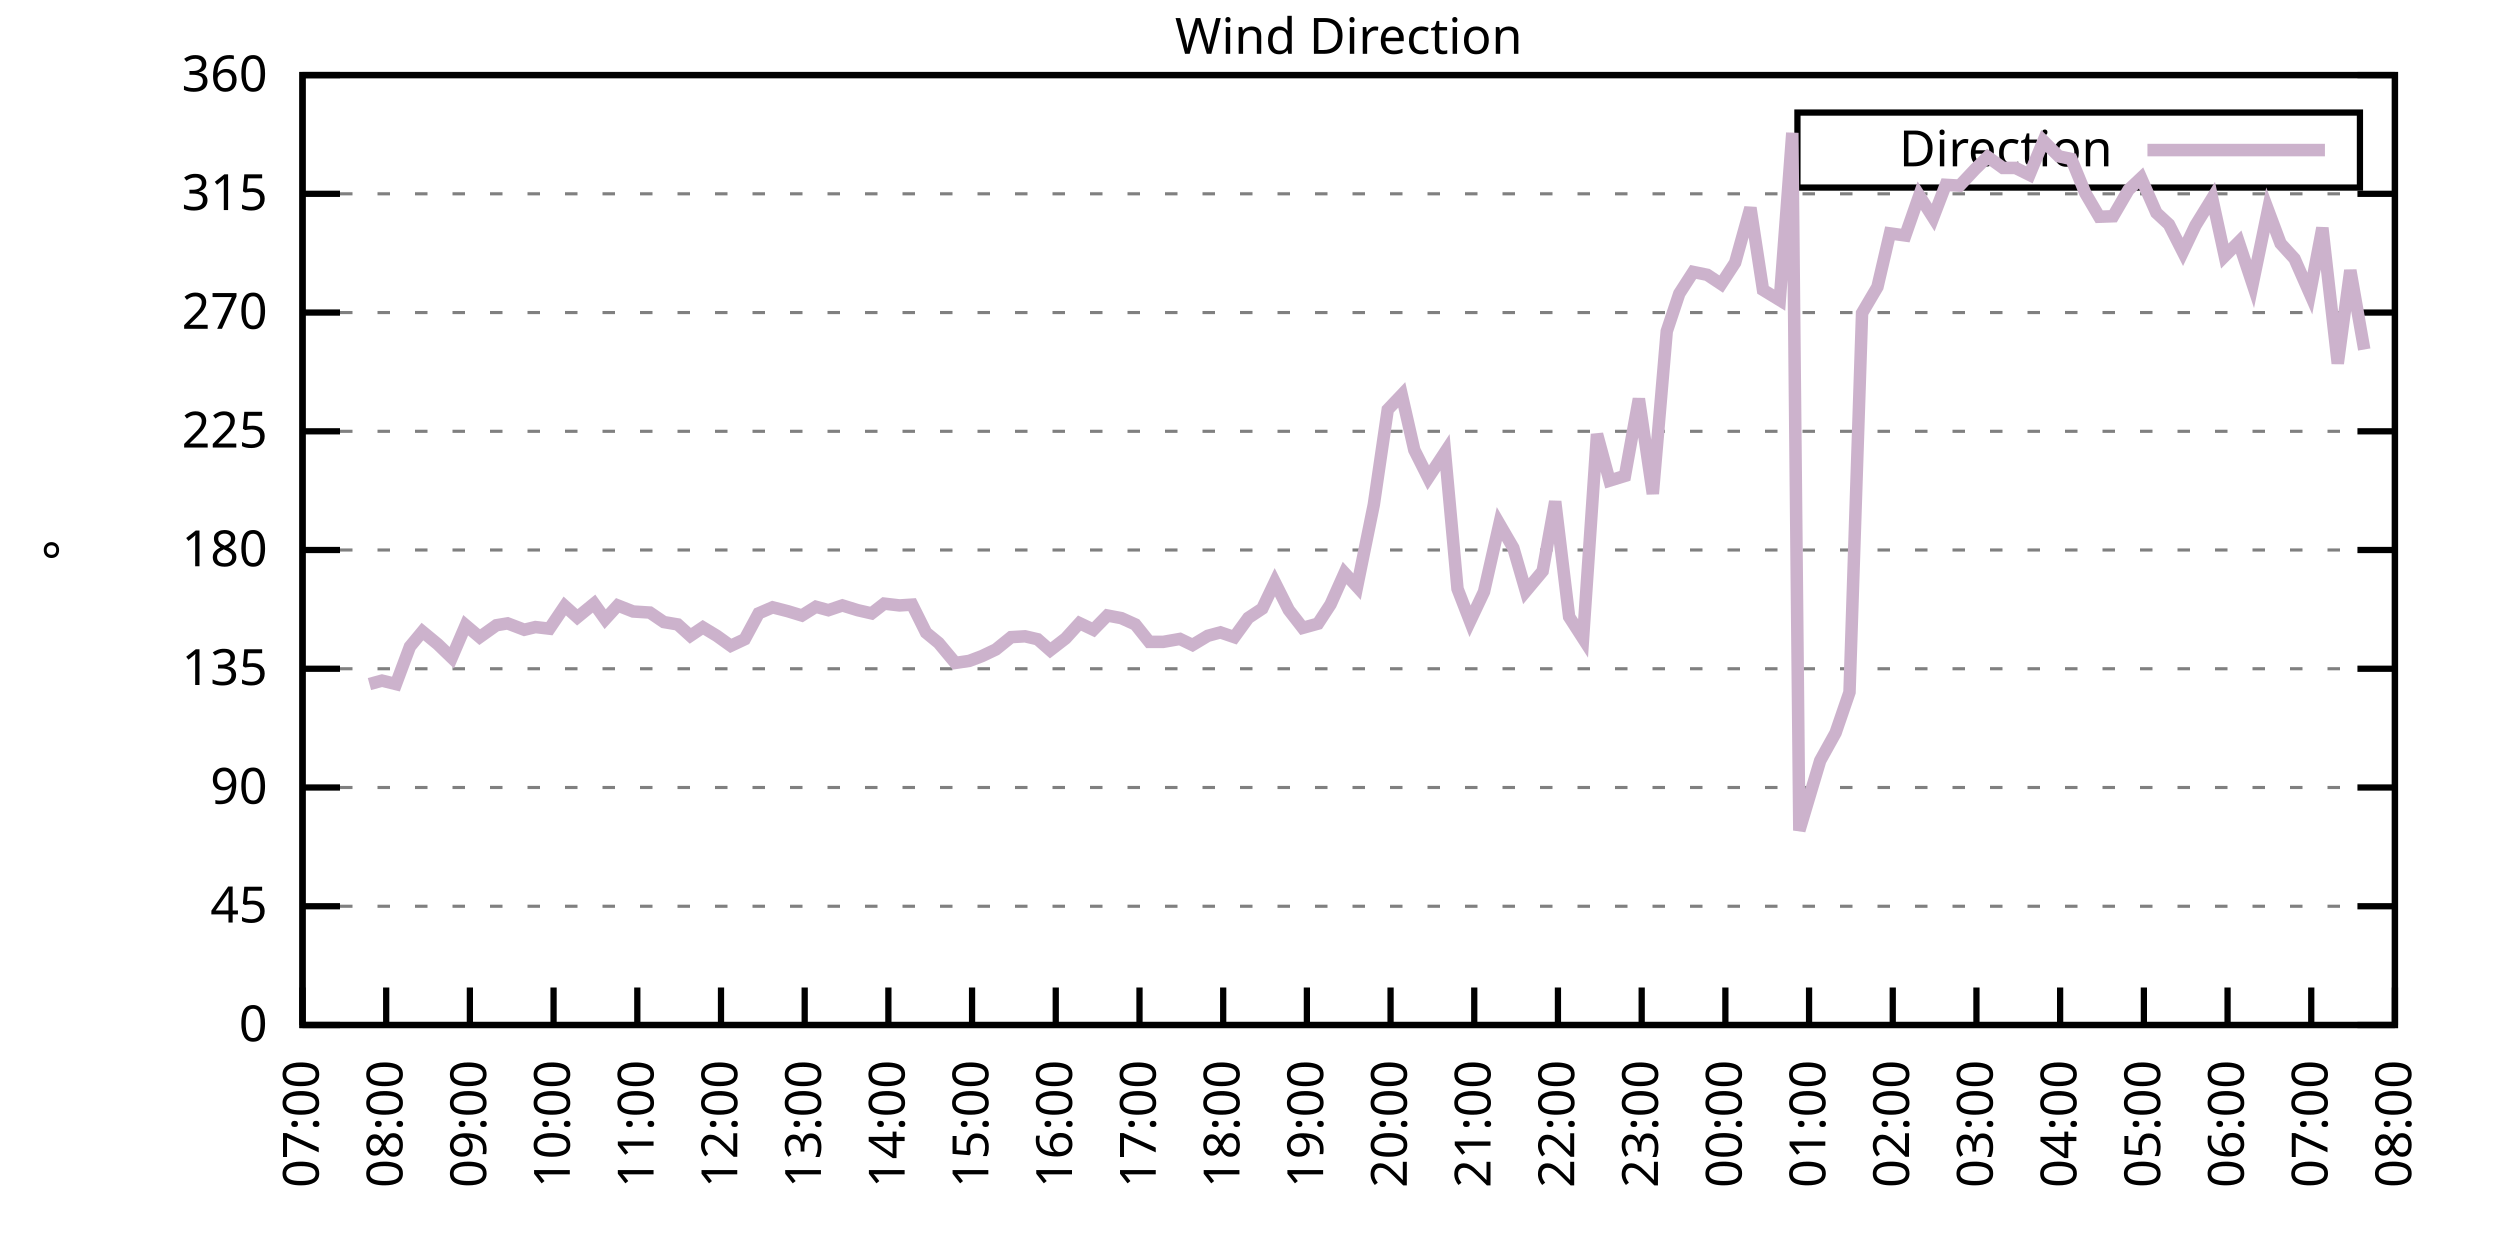
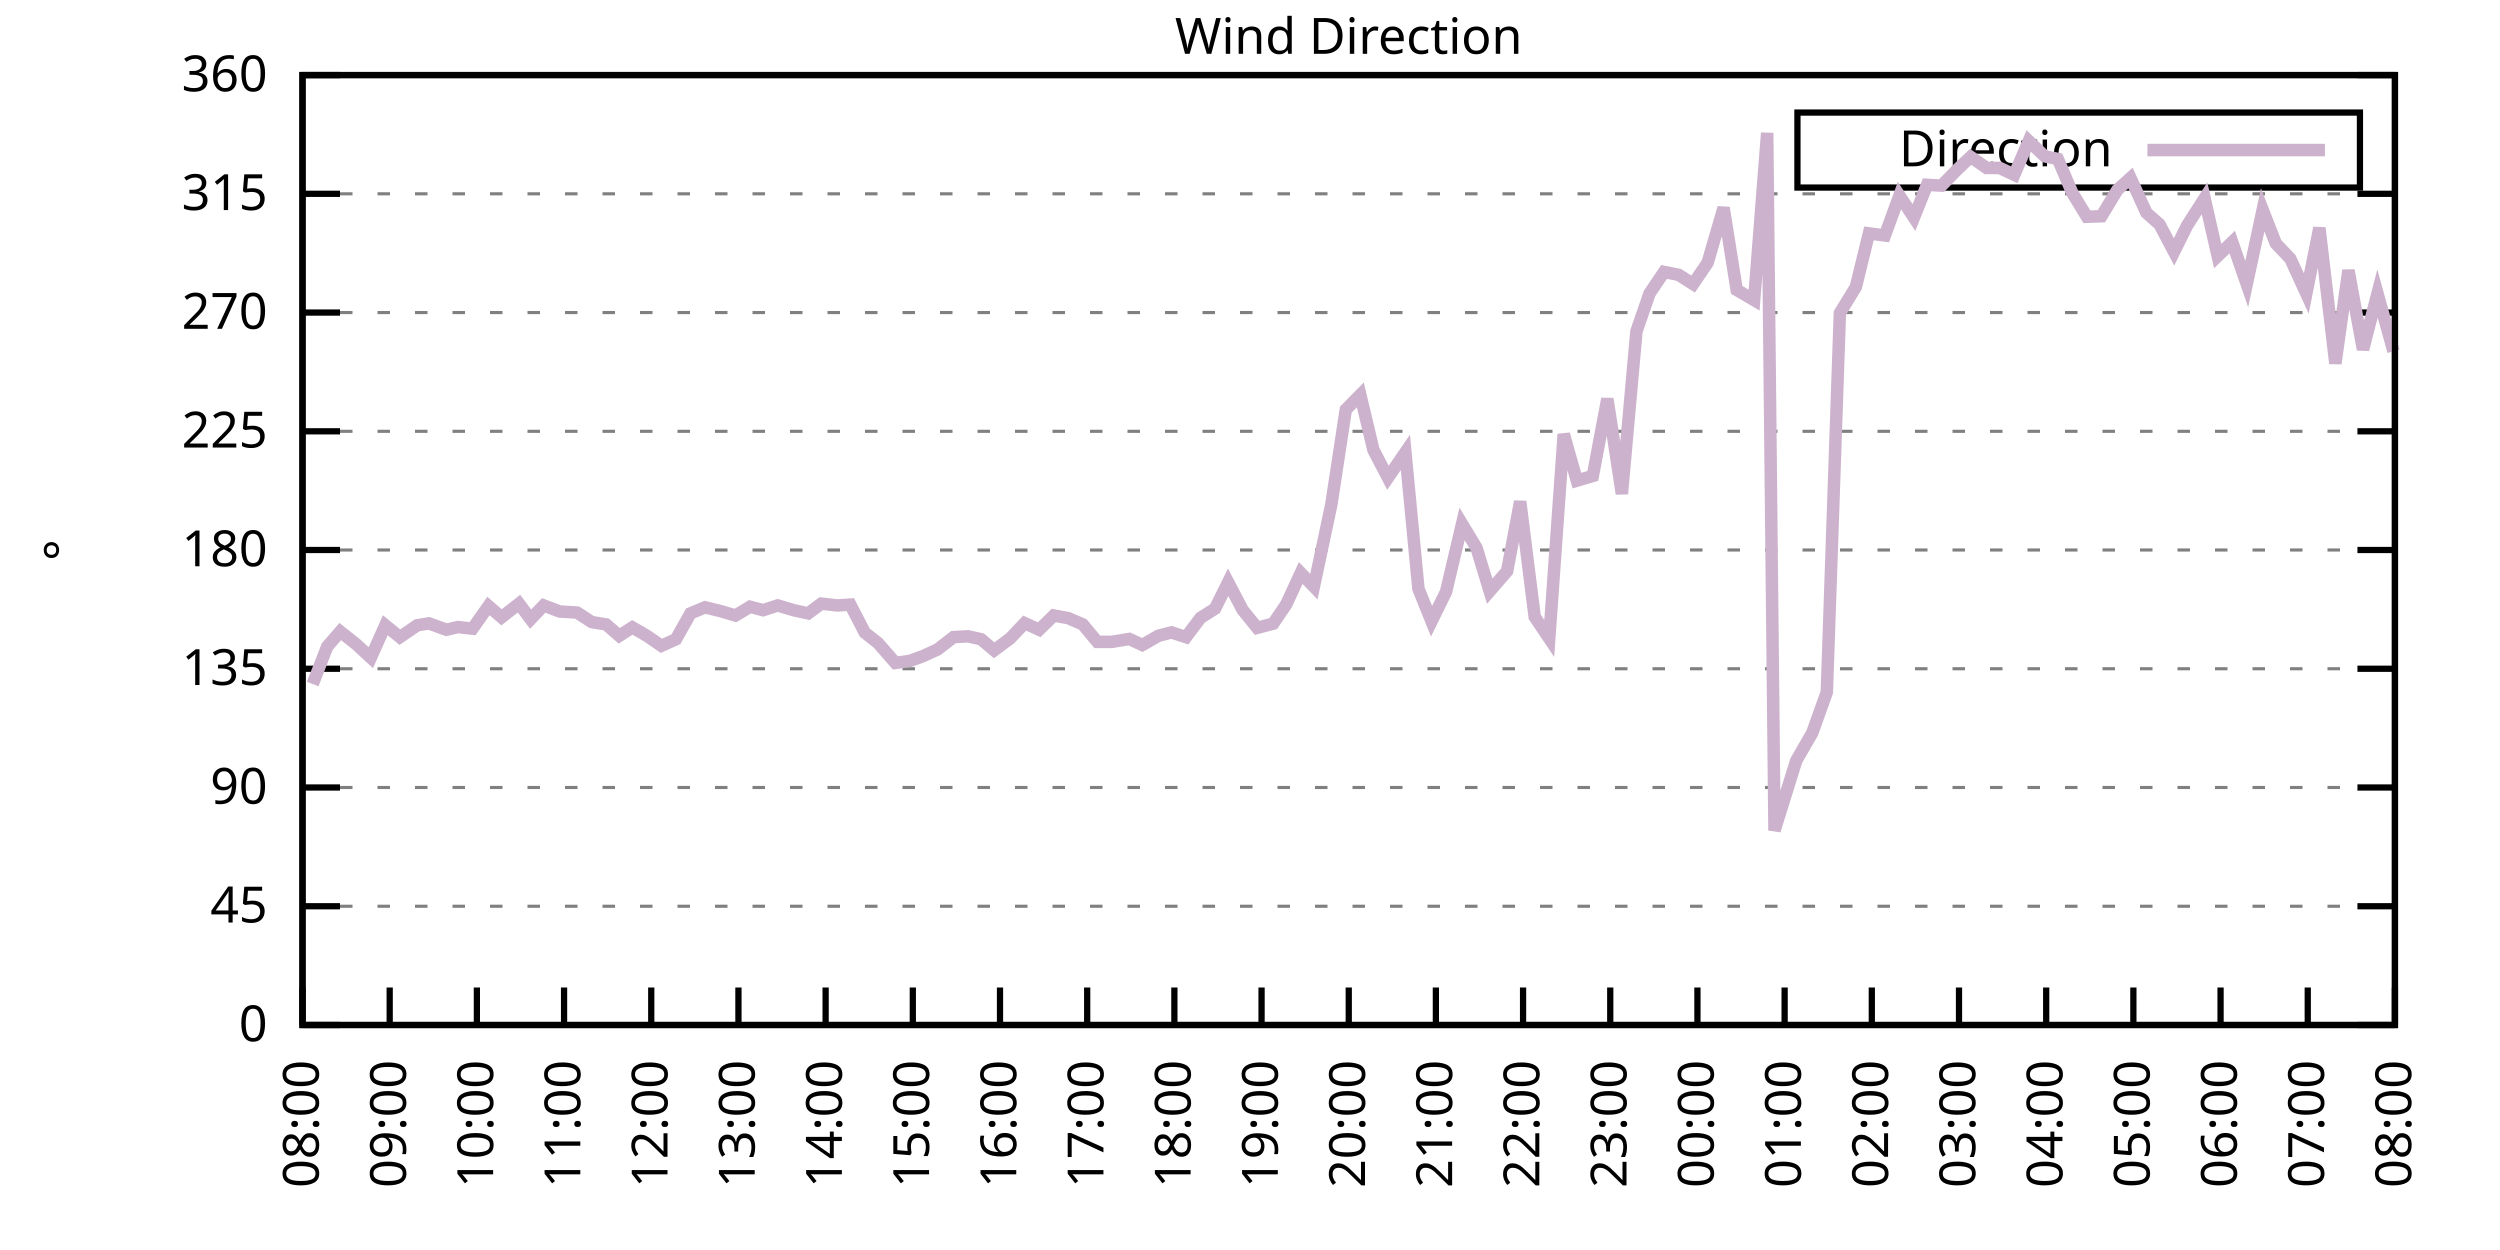
<svg xmlns="http://www.w3.org/2000/svg" xmlns:xlink="http://www.w3.org/1999/xlink" width="400" height="200" viewBox="0 0 400 200">
  <g id="gnuplot_canvas">
    <rect x="0" y="0" width="400" height="200" fill="none" />
    <defs>
      <circle id="gpDot" r="0.5" stroke-width="0.5" stroke="currentColor" />
      <path id="gpPt0" stroke-width="0.333" stroke="currentColor" d="M-1,0 h2 M0,-1 v2" />
      <path id="gpPt1" stroke-width="0.333" stroke="currentColor" d="M-1,-1 L1,1 M1,-1 L-1,1" />
      <path id="gpPt2" stroke-width="0.333" stroke="currentColor" d="M-1,0 L1,0 M0,-1 L0,1 M-1,-1 L1,1 M-1,1 L1,-1" />
      <rect id="gpPt3" stroke-width="0.333" stroke="currentColor" x="-1" y="-1" width="2" height="2" />
      <rect id="gpPt4" stroke-width="0.333" stroke="currentColor" fill="currentColor" x="-1" y="-1" width="2" height="2" />
      <circle id="gpPt5" stroke-width="0.333" stroke="currentColor" cx="0" cy="0" r="1" />
      <use xlink:href="#gpPt5" id="gpPt6" fill="currentColor" stroke="none" />
      <path id="gpPt7" stroke-width="0.333" stroke="currentColor" d="M0,-1.33 L-1.33,0.67 L1.33,0.67 z" />
      <use xlink:href="#gpPt7" id="gpPt8" fill="currentColor" stroke="none" />
      <use xlink:href="#gpPt7" id="gpPt9" stroke="currentColor" transform="rotate(180)" />
      <use xlink:href="#gpPt9" id="gpPt10" fill="currentColor" stroke="none" />
      <use xlink:href="#gpPt3" id="gpPt11" stroke="currentColor" transform="rotate(45)" />
      <use xlink:href="#gpPt11" id="gpPt12" fill="currentColor" stroke="none" />
      <path id="gpPt13" stroke-width="0.333" stroke="currentColor" d="M0,1.330 L1.265,0.411 L0.782,-1.067 L-0.782,-1.076 L-1.265,0.411 z" />
      <use xlink:href="#gpPt13" id="gpPt14" fill="currentColor" stroke="none" />
      <filter id="textbox" filterUnits="objectBoundingBox" x="0" y="0" height="1" width="1">
        <feFlood flood-color="white" flood-opacity="1" result="bgnd" />
        <feComposite in="SourceGraphic" in2="bgnd" operator="atop" />
      </filter>
      <filter id="greybox" filterUnits="objectBoundingBox" x="0" y="0" height="1" width="1">
        <feFlood flood-color="lightgrey" flood-opacity="1" result="grey" />
        <feComposite in="SourceGraphic" in2="grey" operator="atop" />
      </filter>
    </defs>
    <g fill="none" color="white" stroke="currentColor" stroke-width="1.00" stroke-linecap="butt" stroke-linejoin="miter">
</g>
    <g fill="none" color="black" stroke="currentColor" stroke-width="1.00" stroke-linecap="butt" stroke-linejoin="miter">
      <g stroke="none" shape-rendering="crispEdges">
        <polygon fill="rgb(255, 255, 255)" points="48.40,164.00 383.18,164.00 383.18,12.02 48.40,12.02 " />
      </g>
    </g>
    <g fill="none" color="black" stroke="currentColor" stroke-width="1.00" stroke-linecap="butt" stroke-linejoin="miter">
</g>
    <g fill="none" color="black" stroke="black" stroke-width="0.50" stroke-linecap="butt" stroke-linejoin="miter">
</g>
    <g fill="none" color="gray" stroke="currentColor" stroke-width="0.50" stroke-linecap="butt" stroke-linejoin="miter">
      <path stroke="gray" stroke-dasharray="2,4" class="gridline" d="M48.40,164.00 L383.19,164.00  " />
    </g>
    <g fill="none" color="gray" stroke="gray" stroke-width="1.00" stroke-linecap="butt" stroke-linejoin="miter">
</g>
    <g fill="none" color="black" stroke="currentColor" stroke-width="1.00" stroke-linecap="butt" stroke-linejoin="miter">
      <path stroke="black" d="M48.40,164.00 L54.40,164.00 M383.19,164.00 L377.19,164.00  " />
      <g transform="translate(42.80,166.60)" stroke="none" fill="black" font-family="Sans" font-size="8.00" text-anchor="end">
        <text>
          <tspan font-family="Sans"> 0</tspan>
        </text>
      </g>
    </g>
    <g fill="none" color="black" stroke="currentColor" stroke-width="1.00" stroke-linecap="butt" stroke-linejoin="miter">
</g>
    <g fill="none" color="black" stroke="black" stroke-width="0.50" stroke-linecap="butt" stroke-linejoin="miter">
</g>
    <g fill="none" color="gray" stroke="currentColor" stroke-width="0.50" stroke-linecap="butt" stroke-linejoin="miter">
      <path stroke="gray" stroke-dasharray="2,4" class="gridline" d="M48.40,145.00 L383.19,145.00  " />
    </g>
    <g fill="none" color="gray" stroke="gray" stroke-width="1.00" stroke-linecap="butt" stroke-linejoin="miter">
</g>
    <g fill="none" color="black" stroke="currentColor" stroke-width="1.00" stroke-linecap="butt" stroke-linejoin="miter">
      <path stroke="black" d="M48.40,145.00 L54.40,145.00 M383.19,145.00 L377.19,145.00  " />
      <g transform="translate(42.80,147.60)" stroke="none" fill="black" font-family="Sans" font-size="8.00" text-anchor="end">
        <text>
          <tspan font-family="Sans"> 45</tspan>
        </text>
      </g>
    </g>
    <g fill="none" color="black" stroke="currentColor" stroke-width="1.00" stroke-linecap="butt" stroke-linejoin="miter">
</g>
    <g fill="none" color="black" stroke="black" stroke-width="0.50" stroke-linecap="butt" stroke-linejoin="miter">
</g>
    <g fill="none" color="gray" stroke="currentColor" stroke-width="0.50" stroke-linecap="butt" stroke-linejoin="miter">
      <path stroke="gray" stroke-dasharray="2,4" class="gridline" d="M48.40,126.00 L383.19,126.00  " />
    </g>
    <g fill="none" color="gray" stroke="gray" stroke-width="1.00" stroke-linecap="butt" stroke-linejoin="miter">
</g>
    <g fill="none" color="black" stroke="currentColor" stroke-width="1.00" stroke-linecap="butt" stroke-linejoin="miter">
      <path stroke="black" d="M48.40,126.00 L54.40,126.00 M383.19,126.00 L377.19,126.00  " />
      <g transform="translate(42.80,128.60)" stroke="none" fill="black" font-family="Sans" font-size="8.00" text-anchor="end">
        <text>
          <tspan font-family="Sans"> 90</tspan>
        </text>
      </g>
    </g>
    <g fill="none" color="black" stroke="currentColor" stroke-width="1.00" stroke-linecap="butt" stroke-linejoin="miter">
</g>
    <g fill="none" color="black" stroke="black" stroke-width="0.50" stroke-linecap="butt" stroke-linejoin="miter">
</g>
    <g fill="none" color="gray" stroke="currentColor" stroke-width="0.50" stroke-linecap="butt" stroke-linejoin="miter">
      <path stroke="gray" stroke-dasharray="2,4" class="gridline" d="M48.40,107.00 L383.19,107.00  " />
    </g>
    <g fill="none" color="gray" stroke="gray" stroke-width="1.00" stroke-linecap="butt" stroke-linejoin="miter">
</g>
    <g fill="none" color="black" stroke="currentColor" stroke-width="1.00" stroke-linecap="butt" stroke-linejoin="miter">
      <path stroke="black" d="M48.40,107.00 L54.40,107.00 M383.19,107.00 L377.19,107.00  " />
      <g transform="translate(42.80,109.60)" stroke="none" fill="black" font-family="Sans" font-size="8.00" text-anchor="end">
        <text>
          <tspan font-family="Sans"> 135</tspan>
        </text>
      </g>
    </g>
    <g fill="none" color="black" stroke="currentColor" stroke-width="1.00" stroke-linecap="butt" stroke-linejoin="miter">
</g>
    <g fill="none" color="black" stroke="black" stroke-width="0.50" stroke-linecap="butt" stroke-linejoin="miter">
</g>
    <g fill="none" color="gray" stroke="currentColor" stroke-width="0.50" stroke-linecap="butt" stroke-linejoin="miter">
      <path stroke="gray" stroke-dasharray="2,4" class="gridline" d="M48.40,88.00 L383.19,88.00  " />
    </g>
    <g fill="none" color="gray" stroke="gray" stroke-width="1.00" stroke-linecap="butt" stroke-linejoin="miter">
</g>
    <g fill="none" color="black" stroke="currentColor" stroke-width="1.00" stroke-linecap="butt" stroke-linejoin="miter">
      <path stroke="black" d="M48.40,88.00 L54.40,88.00 M383.19,88.00 L377.19,88.00  " />
      <g transform="translate(42.80,90.60)" stroke="none" fill="black" font-family="Sans" font-size="8.00" text-anchor="end">
        <text>
          <tspan font-family="Sans"> 180</tspan>
        </text>
      </g>
    </g>
    <g fill="none" color="black" stroke="currentColor" stroke-width="1.00" stroke-linecap="butt" stroke-linejoin="miter">
</g>
    <g fill="none" color="black" stroke="black" stroke-width="0.50" stroke-linecap="butt" stroke-linejoin="miter">
</g>
    <g fill="none" color="gray" stroke="currentColor" stroke-width="0.50" stroke-linecap="butt" stroke-linejoin="miter">
      <path stroke="gray" stroke-dasharray="2,4" class="gridline" d="M48.40,69.01 L383.19,69.01  " />
    </g>
    <g fill="none" color="gray" stroke="gray" stroke-width="1.00" stroke-linecap="butt" stroke-linejoin="miter">
</g>
    <g fill="none" color="black" stroke="currentColor" stroke-width="1.00" stroke-linecap="butt" stroke-linejoin="miter">
      <path stroke="black" d="M48.40,69.01 L54.40,69.01 M383.19,69.01 L377.19,69.01  " />
      <g transform="translate(42.80,71.61)" stroke="none" fill="black" font-family="Sans" font-size="8.00" text-anchor="end">
        <text>
          <tspan font-family="Sans"> 225</tspan>
        </text>
      </g>
    </g>
    <g fill="none" color="black" stroke="currentColor" stroke-width="1.00" stroke-linecap="butt" stroke-linejoin="miter">
</g>
    <g fill="none" color="black" stroke="black" stroke-width="0.50" stroke-linecap="butt" stroke-linejoin="miter">
</g>
    <g fill="none" color="gray" stroke="currentColor" stroke-width="0.50" stroke-linecap="butt" stroke-linejoin="miter">
      <path stroke="gray" stroke-dasharray="2,4" class="gridline" d="M48.40,50.01 L383.19,50.01  " />
    </g>
    <g fill="none" color="gray" stroke="gray" stroke-width="1.00" stroke-linecap="butt" stroke-linejoin="miter">
</g>
    <g fill="none" color="black" stroke="currentColor" stroke-width="1.00" stroke-linecap="butt" stroke-linejoin="miter">
      <path stroke="black" d="M48.40,50.01 L54.40,50.01 M383.19,50.01 L377.19,50.01  " />
      <g transform="translate(42.80,52.61)" stroke="none" fill="black" font-family="Sans" font-size="8.00" text-anchor="end">
        <text>
          <tspan font-family="Sans"> 270</tspan>
        </text>
      </g>
    </g>
    <g fill="none" color="black" stroke="currentColor" stroke-width="1.00" stroke-linecap="butt" stroke-linejoin="miter">
</g>
    <g fill="none" color="black" stroke="black" stroke-width="0.50" stroke-linecap="butt" stroke-linejoin="miter">
</g>
    <g fill="none" color="gray" stroke="currentColor" stroke-width="0.50" stroke-linecap="butt" stroke-linejoin="miter">
      <path stroke="gray" stroke-dasharray="2,4" class="gridline" d="M48.40,31.01 L383.19,31.01  " />
    </g>
    <g fill="none" color="gray" stroke="gray" stroke-width="1.00" stroke-linecap="butt" stroke-linejoin="miter">
</g>
    <g fill="none" color="black" stroke="currentColor" stroke-width="1.00" stroke-linecap="butt" stroke-linejoin="miter">
      <path stroke="black" d="M48.40,31.01 L54.40,31.01 M383.19,31.01 L377.19,31.01  " />
      <g transform="translate(42.80,33.61)" stroke="none" fill="black" font-family="Sans" font-size="8.00" text-anchor="end">
        <text>
          <tspan font-family="Sans"> 315</tspan>
        </text>
      </g>
    </g>
    <g fill="none" color="black" stroke="currentColor" stroke-width="1.00" stroke-linecap="butt" stroke-linejoin="miter">
</g>
    <g fill="none" color="black" stroke="black" stroke-width="0.50" stroke-linecap="butt" stroke-linejoin="miter">
</g>
    <g fill="none" color="gray" stroke="currentColor" stroke-width="0.50" stroke-linecap="butt" stroke-linejoin="miter">
      <path stroke="gray" stroke-dasharray="2,4" class="gridline" d="M48.40,12.01 L383.19,12.01  " />
    </g>
    <g fill="none" color="gray" stroke="gray" stroke-width="1.00" stroke-linecap="butt" stroke-linejoin="miter">
</g>
    <g fill="none" color="black" stroke="currentColor" stroke-width="1.00" stroke-linecap="butt" stroke-linejoin="miter">
      <path stroke="black" d="M48.40,12.01 L54.40,12.01 M383.19,12.01 L377.19,12.01  " />
      <g transform="translate(42.80,14.61)" stroke="none" fill="black" font-family="Sans" font-size="8.00" text-anchor="end">
        <text>
          <tspan font-family="Sans"> 360</tspan>
        </text>
      </g>
    </g>
    <g fill="none" color="black" stroke="currentColor" stroke-width="1.00" stroke-linecap="butt" stroke-linejoin="miter">
      <path stroke="black" d="M48.40,164.00 L48.40,158.00  " />
      <g transform="translate(51.00,169.60) rotate(270.00)" stroke="none" fill="black" font-family="Sans" font-size="8.00" text-anchor="end">
        <text>
-           <tspan font-family="Sans">07:00</tspan>
-         </text>
-       </g>
-     </g>
-     <g fill="none" color="black" stroke="currentColor" stroke-width="1.00" stroke-linecap="butt" stroke-linejoin="miter">
-       <path stroke="black" d="M61.79,164.00 L61.79,158.00  " />
-       <g transform="translate(64.39,169.60) rotate(270.00)" stroke="none" fill="black" font-family="Sans" font-size="8.00" text-anchor="end">
-         <text>
          <tspan font-family="Sans">08:00</tspan>
        </text>
      </g>
    </g>
    <g fill="none" color="black" stroke="currentColor" stroke-width="1.00" stroke-linecap="butt" stroke-linejoin="miter">
-       <path stroke="black" d="M75.18,164.00 L75.18,158.00  " />
-       <g transform="translate(77.78,169.60) rotate(270.00)" stroke="none" fill="black" font-family="Sans" font-size="8.00" text-anchor="end">
+       <path stroke="black" d="M62.35,164.00 L62.35,158.00  " />
+       <g transform="translate(64.95,169.60) rotate(270.00)" stroke="none" fill="black" font-family="Sans" font-size="8.00" text-anchor="end">
        <text>
          <tspan font-family="Sans">09:00</tspan>
        </text>
      </g>
    </g>
    <g fill="none" color="black" stroke="currentColor" stroke-width="1.00" stroke-linecap="butt" stroke-linejoin="miter">
-       <path stroke="black" d="M88.57,164.00 L88.57,158.00  " />
-       <g transform="translate(91.17,169.60) rotate(270.00)" stroke="none" fill="black" font-family="Sans" font-size="8.00" text-anchor="end">
+       <path stroke="black" d="M76.30,164.00 L76.30,158.00  " />
+       <g transform="translate(78.90,169.60) rotate(270.00)" stroke="none" fill="black" font-family="Sans" font-size="8.00" text-anchor="end">
        <text>
          <tspan font-family="Sans">10:00</tspan>
        </text>
      </g>
    </g>
    <g fill="none" color="black" stroke="currentColor" stroke-width="1.00" stroke-linecap="butt" stroke-linejoin="miter">
-       <path stroke="black" d="M101.97,164.00 L101.97,158.00  " />
-       <g transform="translate(104.57,169.60) rotate(270.00)" stroke="none" fill="black" font-family="Sans" font-size="8.00" text-anchor="end">
+       <path stroke="black" d="M90.25,164.00 L90.25,158.00  " />
+       <g transform="translate(92.85,169.60) rotate(270.00)" stroke="none" fill="black" font-family="Sans" font-size="8.00" text-anchor="end">
        <text>
          <tspan font-family="Sans">11:00</tspan>
        </text>
      </g>
    </g>
    <g fill="none" color="black" stroke="currentColor" stroke-width="1.00" stroke-linecap="butt" stroke-linejoin="miter">
-       <path stroke="black" d="M115.36,164.00 L115.36,158.00  " />
-       <g transform="translate(117.96,169.60) rotate(270.00)" stroke="none" fill="black" font-family="Sans" font-size="8.00" text-anchor="end">
+       <path stroke="black" d="M104.20,164.00 L104.20,158.00  " />
+       <g transform="translate(106.80,169.60) rotate(270.00)" stroke="none" fill="black" font-family="Sans" font-size="8.00" text-anchor="end">
        <text>
          <tspan font-family="Sans">12:00</tspan>
        </text>
      </g>
    </g>
    <g fill="none" color="black" stroke="currentColor" stroke-width="1.00" stroke-linecap="butt" stroke-linejoin="miter">
-       <path stroke="black" d="M128.75,164.00 L128.75,158.00  " />
-       <g transform="translate(131.35,169.60) rotate(270.00)" stroke="none" fill="black" font-family="Sans" font-size="8.00" text-anchor="end">
+       <path stroke="black" d="M118.15,164.00 L118.15,158.00  " />
+       <g transform="translate(120.75,169.60) rotate(270.00)" stroke="none" fill="black" font-family="Sans" font-size="8.00" text-anchor="end">
        <text>
          <tspan font-family="Sans">13:00</tspan>
        </text>
      </g>
    </g>
    <g fill="none" color="black" stroke="currentColor" stroke-width="1.00" stroke-linecap="butt" stroke-linejoin="miter">
-       <path stroke="black" d="M142.14,164.00 L142.14,158.00  " />
-       <g transform="translate(144.74,169.60) rotate(270.00)" stroke="none" fill="black" font-family="Sans" font-size="8.00" text-anchor="end">
+       <path stroke="black" d="M132.10,164.00 L132.10,158.00  " />
+       <g transform="translate(134.70,169.60) rotate(270.00)" stroke="none" fill="black" font-family="Sans" font-size="8.00" text-anchor="end">
        <text>
          <tspan font-family="Sans">14:00</tspan>
        </text>
      </g>
    </g>
    <g fill="none" color="black" stroke="currentColor" stroke-width="1.00" stroke-linecap="butt" stroke-linejoin="miter">
-       <path stroke="black" d="M155.53,164.00 L155.53,158.00  " />
-       <g transform="translate(158.13,169.60) rotate(270.00)" stroke="none" fill="black" font-family="Sans" font-size="8.00" text-anchor="end">
+       <path stroke="black" d="M146.05,164.00 L146.05,158.00  " />
+       <g transform="translate(148.65,169.60) rotate(270.00)" stroke="none" fill="black" font-family="Sans" font-size="8.00" text-anchor="end">
        <text>
          <tspan font-family="Sans">15:00</tspan>
        </text>
      </g>
    </g>
    <g fill="none" color="black" stroke="currentColor" stroke-width="1.00" stroke-linecap="butt" stroke-linejoin="miter">
-       <path stroke="black" d="M168.92,164.00 L168.92,158.00  " />
-       <g transform="translate(171.52,169.60) rotate(270.00)" stroke="none" fill="black" font-family="Sans" font-size="8.00" text-anchor="end">
+       <path stroke="black" d="M160.00,164.00 L160.00,158.00  " />
+       <g transform="translate(162.60,169.60) rotate(270.00)" stroke="none" fill="black" font-family="Sans" font-size="8.00" text-anchor="end">
        <text>
          <tspan font-family="Sans">16:00</tspan>
        </text>
      </g>
    </g>
    <g fill="none" color="black" stroke="currentColor" stroke-width="1.00" stroke-linecap="butt" stroke-linejoin="miter">
-       <path stroke="black" d="M182.32,164.00 L182.32,158.00  " />
-       <g transform="translate(184.92,169.60) rotate(270.00)" stroke="none" fill="black" font-family="Sans" font-size="8.00" text-anchor="end">
+       <path stroke="black" d="M173.95,164.00 L173.95,158.00  " />
+       <g transform="translate(176.55,169.60) rotate(270.00)" stroke="none" fill="black" font-family="Sans" font-size="8.00" text-anchor="end">
        <text>
          <tspan font-family="Sans">17:00</tspan>
        </text>
      </g>
    </g>
    <g fill="none" color="black" stroke="currentColor" stroke-width="1.00" stroke-linecap="butt" stroke-linejoin="miter">
-       <path stroke="black" d="M195.71,164.00 L195.71,158.00  " />
-       <g transform="translate(198.31,169.60) rotate(270.00)" stroke="none" fill="black" font-family="Sans" font-size="8.00" text-anchor="end">
+       <path stroke="black" d="M187.90,164.00 L187.90,158.00  " />
+       <g transform="translate(190.50,169.60) rotate(270.00)" stroke="none" fill="black" font-family="Sans" font-size="8.00" text-anchor="end">
        <text>
          <tspan font-family="Sans">18:00</tspan>
        </text>
      </g>
    </g>
    <g fill="none" color="black" stroke="currentColor" stroke-width="1.00" stroke-linecap="butt" stroke-linejoin="miter">
-       <path stroke="black" d="M209.10,164.00 L209.10,158.00  " />
-       <g transform="translate(211.70,169.60) rotate(270.00)" stroke="none" fill="black" font-family="Sans" font-size="8.00" text-anchor="end">
+       <path stroke="black" d="M201.85,164.00 L201.85,158.00  " />
+       <g transform="translate(204.45,169.60) rotate(270.00)" stroke="none" fill="black" font-family="Sans" font-size="8.00" text-anchor="end">
        <text>
          <tspan font-family="Sans">19:00</tspan>
        </text>
      </g>
    </g>
    <g fill="none" color="black" stroke="currentColor" stroke-width="1.00" stroke-linecap="butt" stroke-linejoin="miter">
-       <path stroke="black" d="M222.49,164.00 L222.49,158.00  " />
-       <g transform="translate(225.09,169.60) rotate(270.00)" stroke="none" fill="black" font-family="Sans" font-size="8.00" text-anchor="end">
+       <path stroke="black" d="M215.80,164.00 L215.80,158.00  " />
+       <g transform="translate(218.40,169.60) rotate(270.00)" stroke="none" fill="black" font-family="Sans" font-size="8.00" text-anchor="end">
        <text>
          <tspan font-family="Sans">20:00</tspan>
        </text>
      </g>
    </g>
    <g fill="none" color="black" stroke="currentColor" stroke-width="1.00" stroke-linecap="butt" stroke-linejoin="miter">
-       <path stroke="black" d="M235.88,164.00 L235.88,158.00  " />
-       <g transform="translate(238.48,169.60) rotate(270.00)" stroke="none" fill="black" font-family="Sans" font-size="8.00" text-anchor="end">
+       <path stroke="black" d="M229.74,164.00 L229.74,158.00  " />
+       <g transform="translate(232.34,169.60) rotate(270.00)" stroke="none" fill="black" font-family="Sans" font-size="8.00" text-anchor="end">
        <text>
          <tspan font-family="Sans">21:00</tspan>
        </text>
      </g>
    </g>
    <g fill="none" color="black" stroke="currentColor" stroke-width="1.00" stroke-linecap="butt" stroke-linejoin="miter">
-       <path stroke="black" d="M249.27,164.00 L249.27,158.00  " />
-       <g transform="translate(251.87,169.60) rotate(270.00)" stroke="none" fill="black" font-family="Sans" font-size="8.00" text-anchor="end">
+       <path stroke="black" d="M243.69,164.00 L243.69,158.00  " />
+       <g transform="translate(246.29,169.60) rotate(270.00)" stroke="none" fill="black" font-family="Sans" font-size="8.00" text-anchor="end">
        <text>
          <tspan font-family="Sans">22:00</tspan>
        </text>
      </g>
    </g>
    <g fill="none" color="black" stroke="currentColor" stroke-width="1.00" stroke-linecap="butt" stroke-linejoin="miter">
-       <path stroke="black" d="M262.67,164.00 L262.67,158.00  " />
-       <g transform="translate(265.27,169.60) rotate(270.00)" stroke="none" fill="black" font-family="Sans" font-size="8.00" text-anchor="end">
+       <path stroke="black" d="M257.64,164.00 L257.64,158.00  " />
+       <g transform="translate(260.24,169.60) rotate(270.00)" stroke="none" fill="black" font-family="Sans" font-size="8.00" text-anchor="end">
        <text>
          <tspan font-family="Sans">23:00</tspan>
        </text>
      </g>
    </g>
    <g fill="none" color="black" stroke="currentColor" stroke-width="1.00" stroke-linecap="butt" stroke-linejoin="miter">
-       <path stroke="black" d="M276.06,164.00 L276.06,158.00  " />
-       <g transform="translate(278.66,169.60) rotate(270.00)" stroke="none" fill="black" font-family="Sans" font-size="8.00" text-anchor="end">
+       <path stroke="black" d="M271.59,164.00 L271.59,158.00  " />
+       <g transform="translate(274.19,169.60) rotate(270.00)" stroke="none" fill="black" font-family="Sans" font-size="8.00" text-anchor="end">
        <text>
          <tspan font-family="Sans">00:00</tspan>
        </text>
      </g>
    </g>
    <g fill="none" color="black" stroke="currentColor" stroke-width="1.00" stroke-linecap="butt" stroke-linejoin="miter">
-       <path stroke="black" d="M289.45,164.00 L289.45,158.00  " />
-       <g transform="translate(292.05,169.60) rotate(270.00)" stroke="none" fill="black" font-family="Sans" font-size="8.00" text-anchor="end">
+       <path stroke="black" d="M285.54,164.00 L285.54,158.00  " />
+       <g transform="translate(288.14,169.60) rotate(270.00)" stroke="none" fill="black" font-family="Sans" font-size="8.00" text-anchor="end">
        <text>
          <tspan font-family="Sans">01:00</tspan>
        </text>
      </g>
    </g>
    <g fill="none" color="black" stroke="currentColor" stroke-width="1.00" stroke-linecap="butt" stroke-linejoin="miter">
-       <path stroke="black" d="M302.84,164.00 L302.84,158.00  " />
-       <g transform="translate(305.44,169.60) rotate(270.00)" stroke="none" fill="black" font-family="Sans" font-size="8.00" text-anchor="end">
+       <path stroke="black" d="M299.49,164.00 L299.49,158.00  " />
+       <g transform="translate(302.09,169.60) rotate(270.00)" stroke="none" fill="black" font-family="Sans" font-size="8.00" text-anchor="end">
        <text>
          <tspan font-family="Sans">02:00</tspan>
        </text>
      </g>
    </g>
    <g fill="none" color="black" stroke="currentColor" stroke-width="1.00" stroke-linecap="butt" stroke-linejoin="miter">
-       <path stroke="black" d="M316.23,164.00 L316.23,158.00  " />
-       <g transform="translate(318.83,169.60) rotate(270.00)" stroke="none" fill="black" font-family="Sans" font-size="8.00" text-anchor="end">
+       <path stroke="black" d="M313.44,164.00 L313.44,158.00  " />
+       <g transform="translate(316.04,169.60) rotate(270.00)" stroke="none" fill="black" font-family="Sans" font-size="8.00" text-anchor="end">
        <text>
          <tspan font-family="Sans">03:00</tspan>
        </text>
      </g>
    </g>
    <g fill="none" color="black" stroke="currentColor" stroke-width="1.00" stroke-linecap="butt" stroke-linejoin="miter">
-       <path stroke="black" d="M329.62,164.00 L329.62,158.00  " />
-       <g transform="translate(332.22,169.60) rotate(270.00)" stroke="none" fill="black" font-family="Sans" font-size="8.00" text-anchor="end">
+       <path stroke="black" d="M327.39,164.00 L327.39,158.00  " />
+       <g transform="translate(329.99,169.60) rotate(270.00)" stroke="none" fill="black" font-family="Sans" font-size="8.00" text-anchor="end">
        <text>
          <tspan font-family="Sans">04:00</tspan>
        </text>
      </g>
    </g>
    <g fill="none" color="black" stroke="currentColor" stroke-width="1.00" stroke-linecap="butt" stroke-linejoin="miter">
-       <path stroke="black" d="M343.02,164.00 L343.02,158.00  " />
-       <g transform="translate(345.62,169.60) rotate(270.00)" stroke="none" fill="black" font-family="Sans" font-size="8.00" text-anchor="end">
+       <path stroke="black" d="M341.34,164.00 L341.34,158.00  " />
+       <g transform="translate(343.94,169.60) rotate(270.00)" stroke="none" fill="black" font-family="Sans" font-size="8.00" text-anchor="end">
        <text>
          <tspan font-family="Sans">05:00</tspan>
        </text>
      </g>
    </g>
    <g fill="none" color="black" stroke="currentColor" stroke-width="1.00" stroke-linecap="butt" stroke-linejoin="miter">
-       <path stroke="black" d="M356.41,164.00 L356.41,158.00  " />
-       <g transform="translate(359.01,169.60) rotate(270.00)" stroke="none" fill="black" font-family="Sans" font-size="8.00" text-anchor="end">
+       <path stroke="black" d="M355.29,164.00 L355.29,158.00  " />
+       <g transform="translate(357.89,169.60) rotate(270.00)" stroke="none" fill="black" font-family="Sans" font-size="8.00" text-anchor="end">
        <text>
          <tspan font-family="Sans">06:00</tspan>
        </text>
      </g>
    </g>
    <g fill="none" color="black" stroke="currentColor" stroke-width="1.00" stroke-linecap="butt" stroke-linejoin="miter">
-       <path stroke="black" d="M369.80,164.00 L369.80,158.00  " />
-       <g transform="translate(372.40,169.60) rotate(270.00)" stroke="none" fill="black" font-family="Sans" font-size="8.00" text-anchor="end">
+       <path stroke="black" d="M369.24,164.00 L369.24,158.00  " />
+       <g transform="translate(371.84,169.60) rotate(270.00)" stroke="none" fill="black" font-family="Sans" font-size="8.00" text-anchor="end">
        <text>
          <tspan font-family="Sans">07:00</tspan>
        </text>
      </g>
    </g>
    <g fill="none" color="black" stroke="currentColor" stroke-width="1.00" stroke-linecap="butt" stroke-linejoin="miter">
      <path stroke="black" d="M383.19,164.00 L383.19,158.00  " />
      <g transform="translate(385.79,169.60) rotate(270.00)" stroke="none" fill="black" font-family="Sans" font-size="8.00" text-anchor="end">
        <text>
          <tspan font-family="Sans">08:00</tspan>
        </text>
      </g>
    </g>
    <g fill="none" color="black" stroke="currentColor" stroke-width="1.00" stroke-linecap="butt" stroke-linejoin="miter">
</g>
    <g fill="none" color="black" stroke="currentColor" stroke-width="1.00" stroke-linecap="butt" stroke-linejoin="miter">
      <path stroke="black" d="M48.40,12.01 L48.40,164.00 L383.19,164.00 L383.19,12.01 L48.40,12.01 Z  " />
    </g>
    <g fill="none" color="black" stroke="currentColor" stroke-width="1.00" stroke-linecap="butt" stroke-linejoin="miter">
</g>
    <g fill="none" color="black" stroke="currentColor" stroke-width="1.00" stroke-linecap="butt" stroke-linejoin="miter">
      <path stroke="black" d="M287.59,30.01 L287.59,18.01 L377.59,18.01 L377.59,30.01 L287.59,30.01 Z  " />
    </g>
    <g id="Wind_direction_plot_1">
      <g fill="none" color="white" stroke="black" stroke-width="2.00" stroke-linecap="butt" stroke-linejoin="miter">
</g>
      <g fill="none" color="black" stroke="currentColor" stroke-width="2.00" stroke-linecap="butt" stroke-linejoin="miter">
        <g transform="translate(337.99,26.61)" stroke="none" fill="black" font-family="Sans" font-size="8.00" text-anchor="end">
          <text>
            <tspan font-family="Sans">Direction</tspan>
          </text>
        </g>
      </g>
      <g fill="none" color="black" stroke="currentColor" stroke-width="2.00" stroke-linecap="butt" stroke-linejoin="miter">
-         <path stroke="rgb(204, 178, 204)" d="M343.59,24.01 L371.99,24.01 M59.11,109.45 L61.12,108.90 L63.35,109.45 L65.59,103.46 L67.59,101.05 L70.05,103.08   L72.28,105.23 L74.51,100.04 L76.75,101.94 L79.42,100.04 L81.21,99.74 L83.89,100.76 L85.67,100.33 L87.91,100.59   L90.36,96.96 L92.37,98.77 L95.05,96.58 L96.83,99.07 L98.84,96.87 L101.30,97.84 L103.98,98.01 L106.21,99.53   L108.44,99.91 L110.45,101.73 L112.46,100.38 L114.69,101.73 L116.92,103.33 L119.15,102.28 L121.38,98.14 L123.62,97.17   L126.07,97.80 L128.30,98.48 L130.54,97.08 L132.54,97.63 L134.78,96.87 L137.23,97.63 L139.46,98.14 L141.47,96.58   L143.93,96.87 L145.94,96.74 L148.17,101.22 L150.18,102.87 L152.85,106.07 L155.09,105.74 L157.10,104.98 L159.33,103.92   L161.78,101.94 L164.01,101.81 L166.02,102.28 L168.03,104.05 L170.49,102.15 L172.72,99.70 L174.95,100.76 L177.18,98.48   L179.41,98.90 L181.65,99.91 L183.88,102.70 L186.11,102.70 L188.79,102.23 L190.80,103.20 L193.25,101.73 L195.26,101.18   L197.49,101.94 L199.73,98.86 L201.96,97.38 L203.97,93.16 L206.20,97.59 L208.43,100.46 L210.88,99.78 L212.89,96.70   L215.13,91.68 L217.13,93.87 L219.81,80.74 L222.04,65.54 L224.28,63.18 L226.29,72.00 L228.52,76.44 L231.20,72.38   L233.20,94.21 L235.21,99.40 L237.44,94.68 L239.90,83.83 L242.13,87.67 L244.14,94.59 L246.82,91.38 L248.83,80.24   L251.06,98.69 L253.29,102.15 L255.52,69.47 L257.53,76.90 L259.99,76.14 L262.22,63.81 L264.45,79.01 L266.68,53.01   L268.69,46.97 L270.92,43.51 L273.16,43.97 L275.39,45.45 L277.62,42.03 L280.07,33.25 L282.08,46.38 L284.76,48.02   L286.77,21.26 L287.89,132.88 L291.23,121.70 L293.69,117.26 L295.92,110.76 L297.93,50.09 L300.39,45.91 L302.39,37.34   L304.85,37.68 L307.08,31.30 L309.31,34.81 L311.32,29.57 L313.55,29.70 L316.01,27.08 L318.02,25.10 L320.47,26.87   L322.48,26.87 L324.71,27.97 L326.95,22.56 L329.40,25.01 L331.41,25.44 L333.64,30.88 L335.87,34.68 L338.10,34.60   L340.56,30.38 L342.57,28.48 L345.02,34.05 L347.03,35.91 L349.26,40.30 L351.27,36.08 L353.95,31.73 L355.96,40.97   L358.19,38.73 L360.42,45.45 L362.88,33.58 L364.89,38.95 L367.12,41.39 L369.58,46.97 L371.58,36.46 L374.04,58.16   L376.05,43.25 L378.28,55.92  " />
+         <path stroke="rgb(204, 178, 204)" d="M343.59,24.01 L371.99,24.01 M50.03,109.45 L52.35,103.46 L54.44,101.05 L57.00,103.08 L59.33,105.23 L61.65,100.04   L63.98,101.94 L66.77,100.04 L68.63,99.74 L71.42,100.76 L73.28,100.33 L75.60,100.59 L78.16,96.96 L80.25,98.77   L83.04,96.58 L84.90,99.07 L86.99,96.87 L89.55,97.84 L92.34,98.01 L94.67,99.53 L96.99,99.91 L99.08,101.73   L101.18,100.38 L103.50,101.73 L105.83,103.33 L108.15,102.28 L110.48,98.14 L112.80,97.17 L115.36,97.80 L117.68,98.48   L120.01,97.08 L122.10,97.63 L124.43,96.87 L126.98,97.63 L129.31,98.14 L131.40,96.58 L133.96,96.87 L136.05,96.74   L138.37,101.22 L140.47,102.87 L143.26,106.07 L145.58,105.74 L147.67,104.98 L150.00,103.92 L152.56,101.94 L154.88,101.81   L156.97,102.28 L159.07,104.05 L161.62,102.15 L163.95,99.70 L166.27,100.76 L168.60,98.48 L170.92,98.90 L173.25,99.91   L175.57,102.70 L177.90,102.70 L180.69,102.23 L182.78,103.20 L185.34,101.73 L187.43,101.18 L189.76,101.94 L192.08,98.86   L194.41,97.38 L196.50,93.16 L198.82,97.59 L201.15,100.46 L203.71,99.78 L205.80,96.70 L208.12,91.68 L210.22,93.87   L213.01,80.74 L215.33,65.54 L217.65,63.18 L219.75,72.00 L222.07,76.44 L224.86,72.38 L226.95,94.21 L229.05,99.40   L231.37,94.68 L233.93,83.83 L236.25,87.67 L238.35,94.59 L241.14,91.38 L243.23,80.24 L245.55,98.69 L247.88,102.15   L250.20,69.47 L252.30,76.90 L254.85,76.14 L257.18,63.81 L259.50,79.01 L261.83,53.01 L263.92,46.97 L266.25,43.51   L268.57,43.97 L270.90,45.45 L273.22,42.03 L275.78,33.25 L277.87,46.38 L280.66,48.02 L282.75,21.26 L283.92,132.88   L287.40,121.70 L289.96,117.26 L292.29,110.76 L294.38,50.09 L296.94,45.91 L299.03,37.34 L301.58,37.68 L303.91,31.30   L306.23,34.81 L308.33,29.57 L310.65,29.70 L313.21,27.08 L315.30,25.10 L317.86,26.87 L319.95,26.87 L322.28,27.97   L324.60,22.56 L327.16,25.01 L329.25,25.44 L331.58,30.88 L333.90,34.68 L336.23,34.60 L338.78,30.38 L340.88,28.48   L343.43,34.05 L345.53,35.91 L347.85,40.30 L349.94,36.08 L352.73,31.73 L354.83,40.97 L357.15,38.73 L359.48,45.45   L362.03,33.58 L364.13,38.95 L366.45,41.39 L369.01,46.97 L371.10,36.46 L373.66,58.16 L375.75,43.25 L378.08,55.92   L380.40,46.97 L382.96,56.21  " />
      </g>
    </g>
    <g fill="none" color="black" stroke="currentColor" stroke-width="2.00" stroke-linecap="butt" stroke-linejoin="miter">
</g>
    <g fill="none" color="black" stroke="black" stroke-width="1.00" stroke-linecap="butt" stroke-linejoin="miter">
</g>
    <g fill="none" color="black" stroke="currentColor" stroke-width="1.00" stroke-linecap="butt" stroke-linejoin="miter">
      <path stroke="black" d="M48.40,12.01 L48.40,164.00 L383.19,164.00 L383.19,12.01 L48.40,12.01 Z  " />
      <g transform="translate(12.80,88.01) rotate(270.00)" stroke="none" fill="black" font-family="Sans" font-size="8.00" text-anchor="middle">
        <text>
          <tspan font-family="Sans">°</tspan>
        </text>
      </g>
    </g>
    <g fill="none" color="black" stroke="currentColor" stroke-width="1.00" stroke-linecap="butt" stroke-linejoin="miter">
</g>
    <g fill="none" color="black" stroke="currentColor" stroke-width="1.00" stroke-linecap="butt" stroke-linejoin="miter">
      <g transform="translate(215.79,8.61)" stroke="none" fill="black" font-family="Sans" font-size="8.00" text-anchor="middle">
        <text>
          <tspan font-family="Sans">Wind Direction</tspan>
        </text>
      </g>
    </g>
    <g fill="none" color="black" stroke="currentColor" stroke-width="1.00" stroke-linecap="butt" stroke-linejoin="miter">
</g>
  </g>
</svg>
